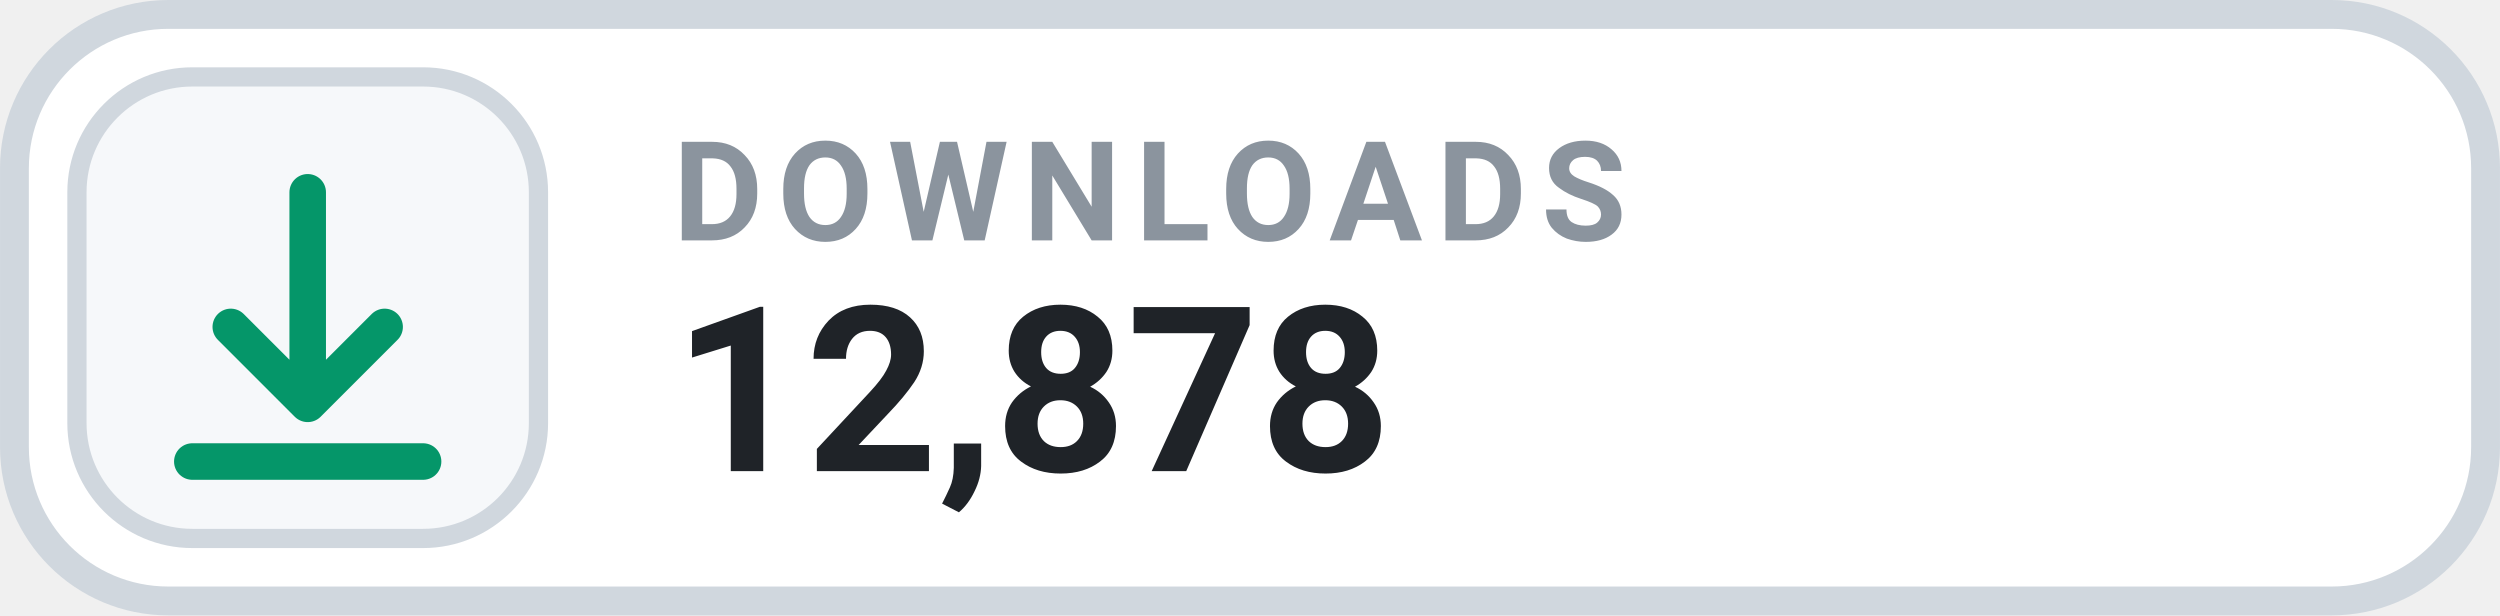
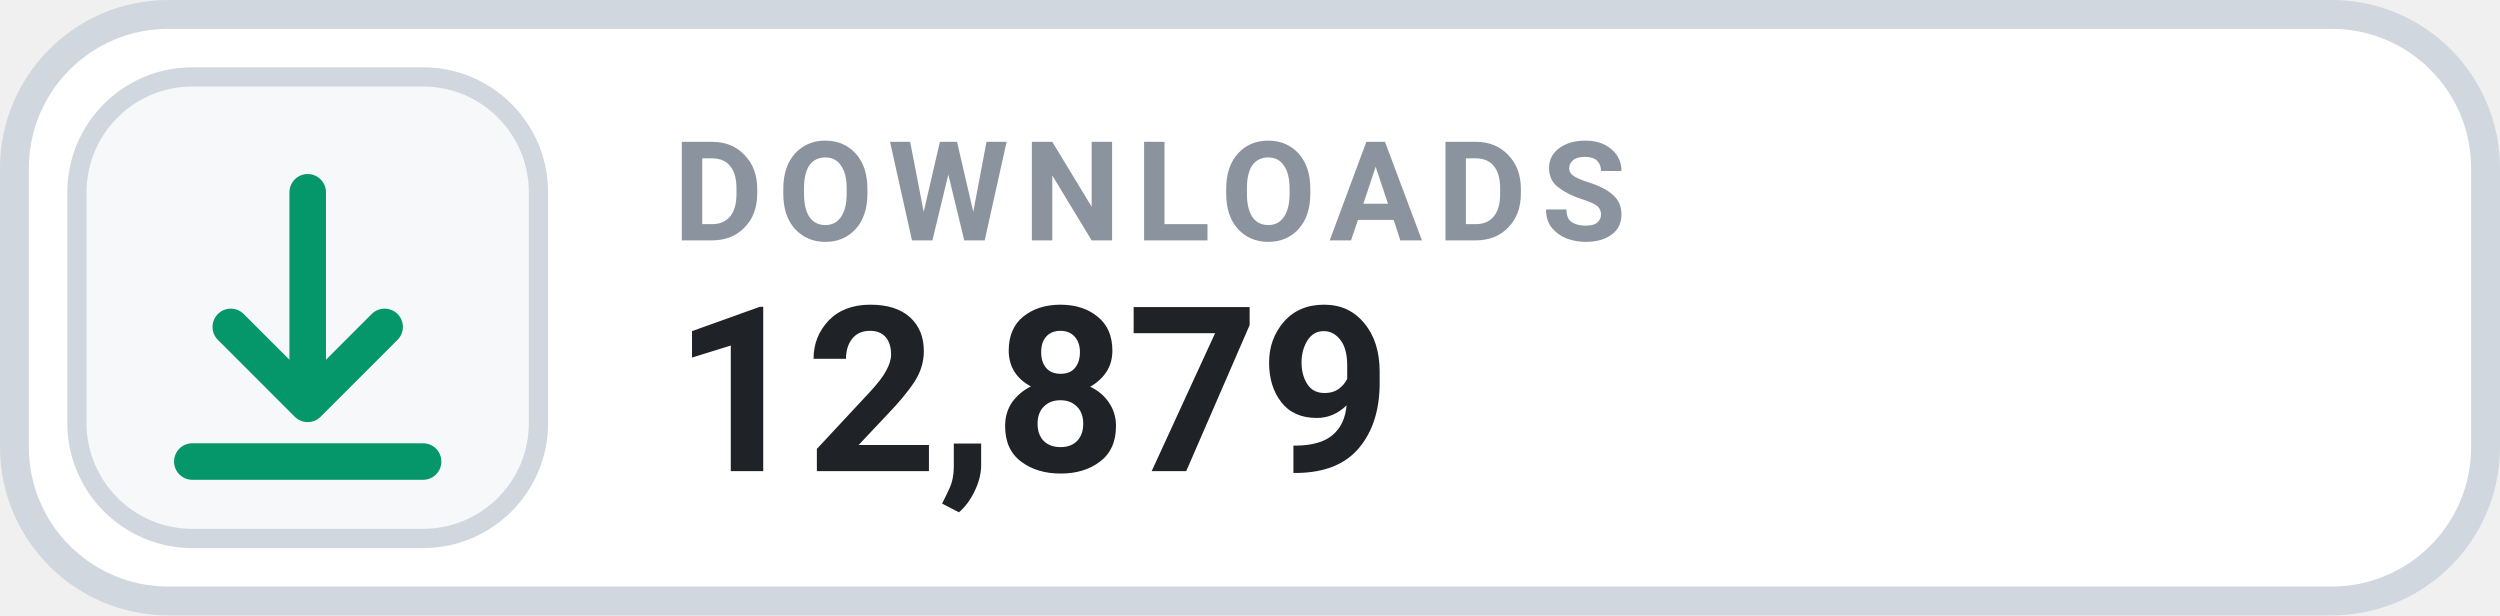
- <svg xmlns="http://www.w3.org/2000/svg" width="126" height="31.015" viewBox="0 0 130 32" role="img" aria-label="DOWNLOADS 12,878">
+ <svg xmlns="http://www.w3.org/2000/svg" width="126" height="31.015" viewBox="0 0 130 32" role="img" aria-label="DOWNLOADS 12,879">
  <rect x=".75" y=".75" width="128.5" height="30.5" rx="8" fill="#FFFFFF" stroke="#D0D7DE" stroke-width="1.5" />
  <rect x="4" y="4" width="24" height="24" rx="6" fill="#F6F8FA" stroke="#D0D7DE" stroke-width="1" />
  <g transform="translate(16 16)" style="color:#059669;">
    <path d="M0 -6 v11 m0 0 l4 -4 m-4 4 l-4 -4 M-6 8 h12" fill="none" stroke="currentColor" stroke-width="1.9" stroke-linecap="round" stroke-linejoin="round" />
  </g>
  <text x="35" y="12.5" fill="#8B949E" font-family="-apple-system,BlinkMacSystemFont,'Segoe UI',Roboto,Helvetica,Arial,sans-serif" font-size="7.2" font-weight="700" letter-spacing=".75">DOWNLOADS</text>
-   <text x="35" y="24.5" fill="#1F2328" font-family="-apple-system,BlinkMacSystemFont,'Segoe UI',Roboto,Helvetica,Arial,sans-serif" font-size="12" font-weight="700">12,878</text>
+   <text x="35" y="24.5" fill="#1F2328" font-family="-apple-system,BlinkMacSystemFont,'Segoe UI',Roboto,Helvetica,Arial,sans-serif" font-size="12" font-weight="700">12,879</text>
</svg>
